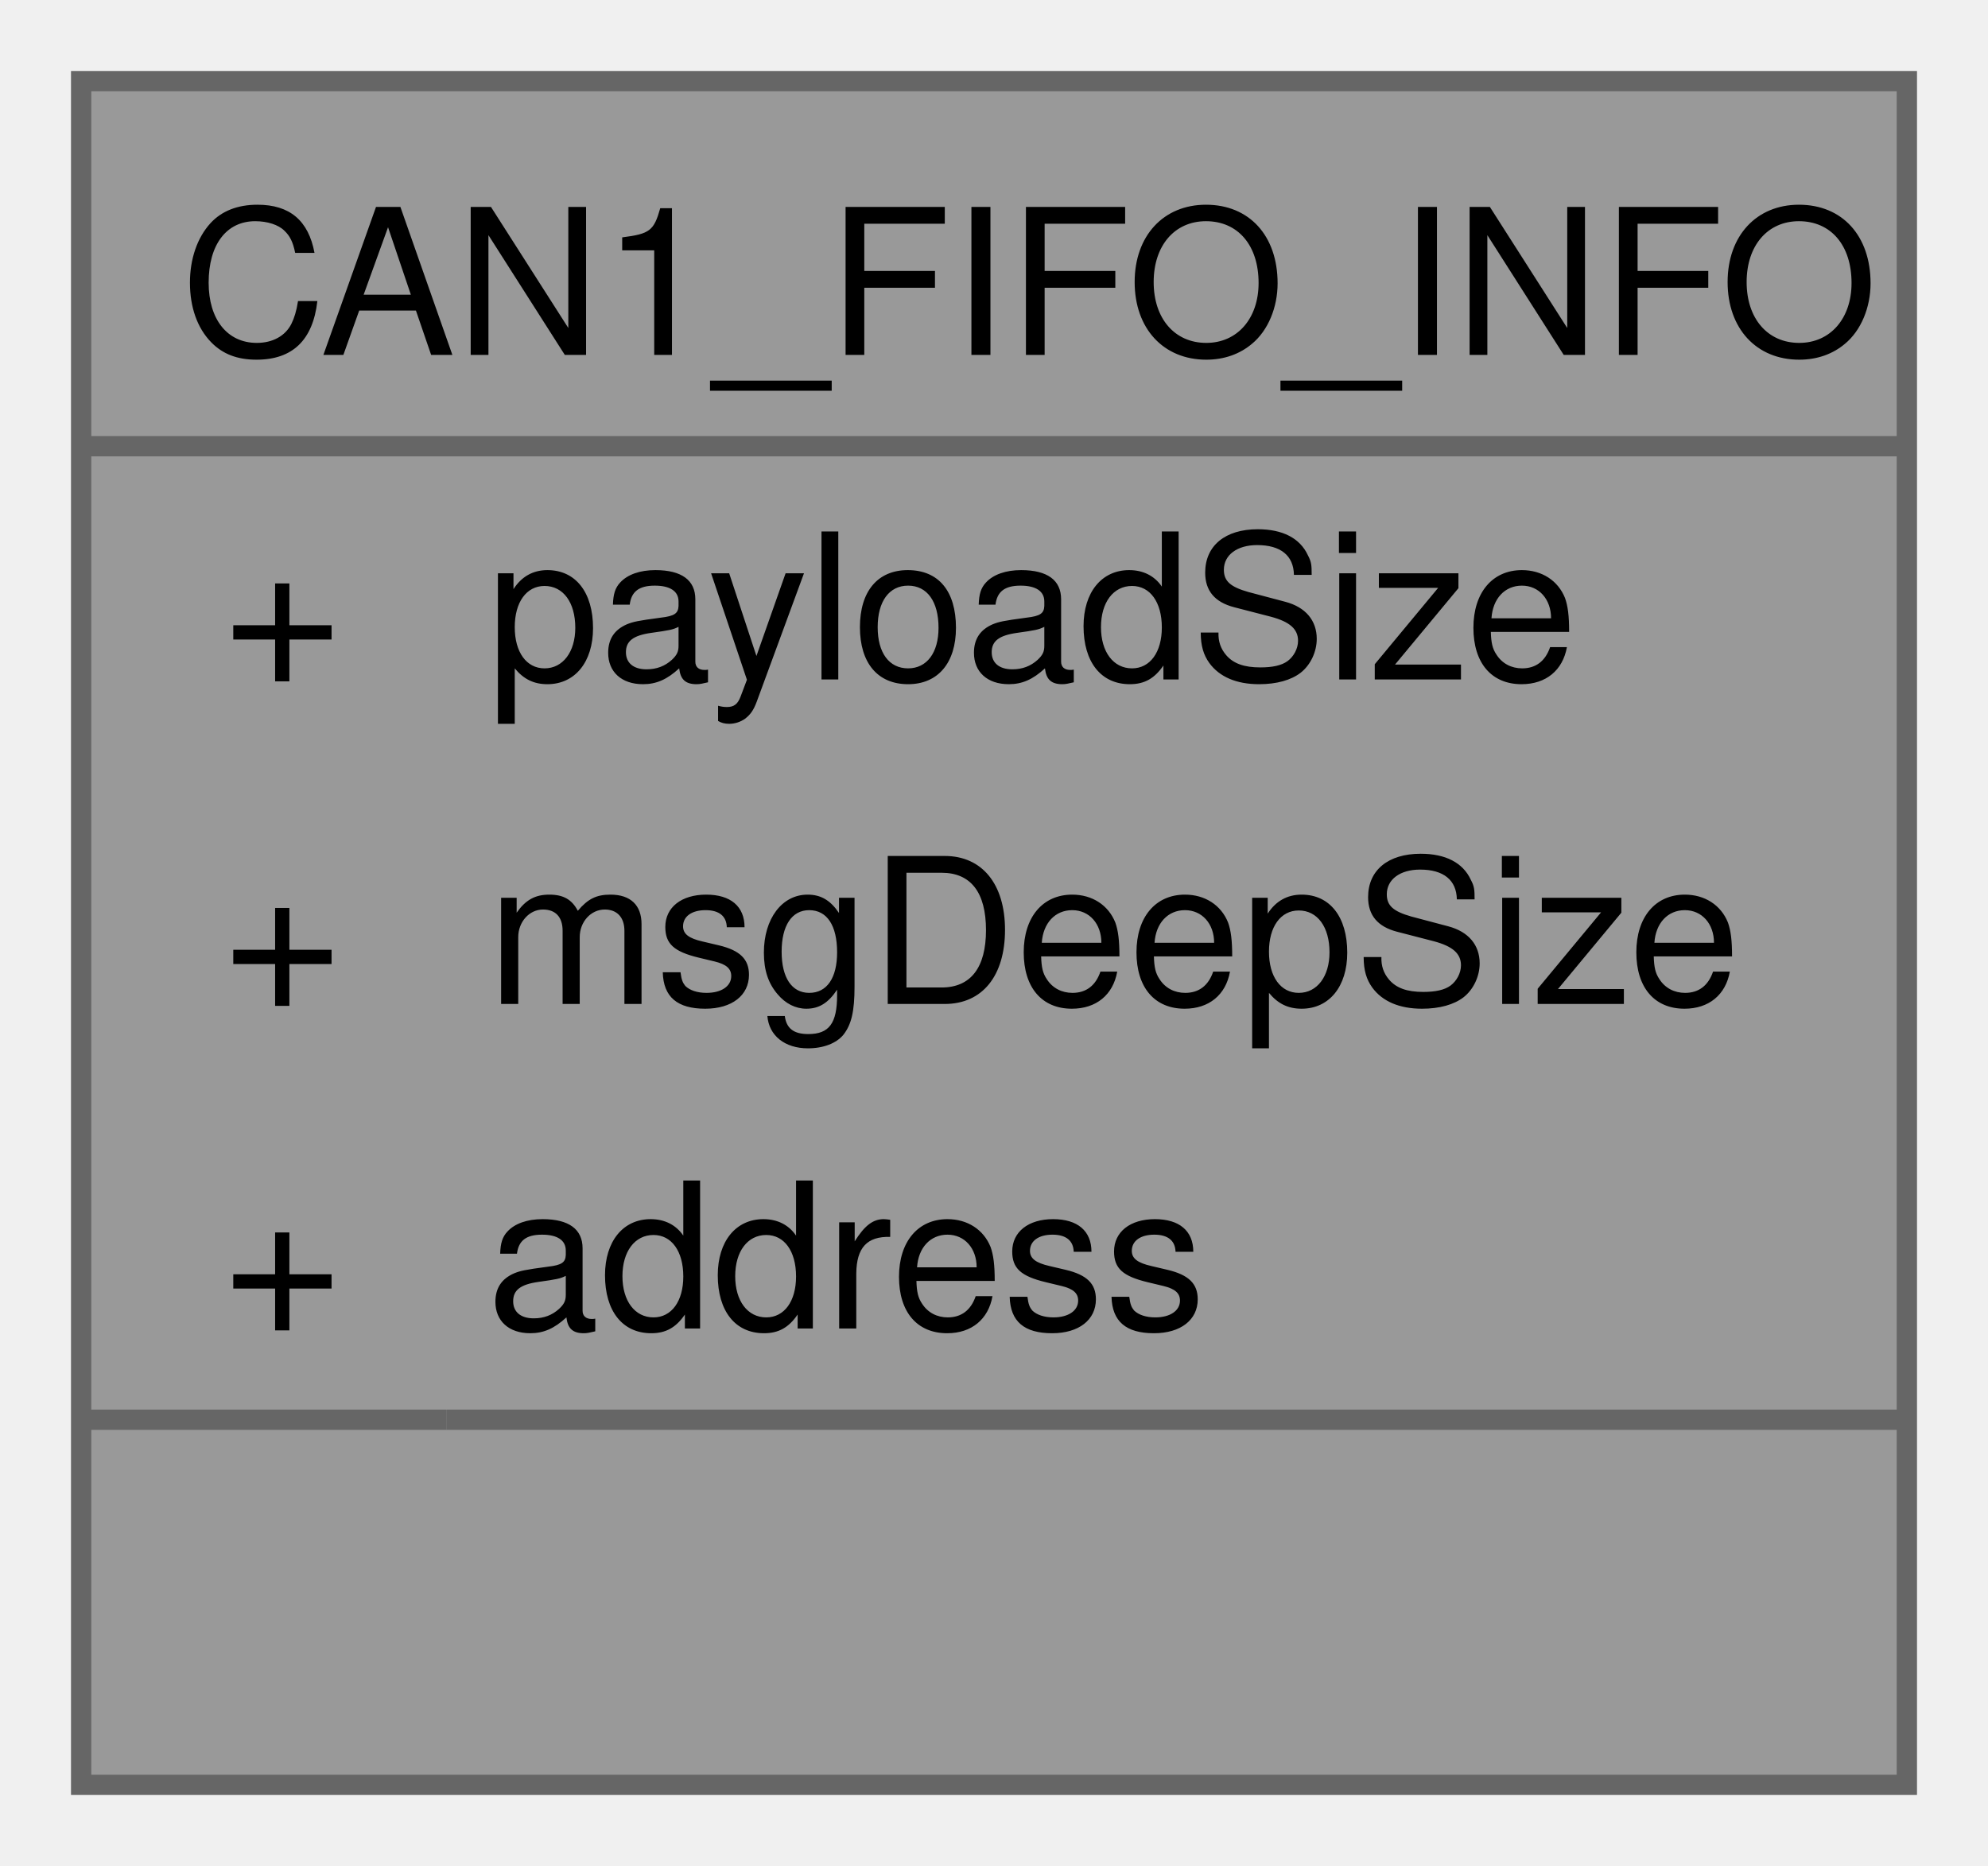
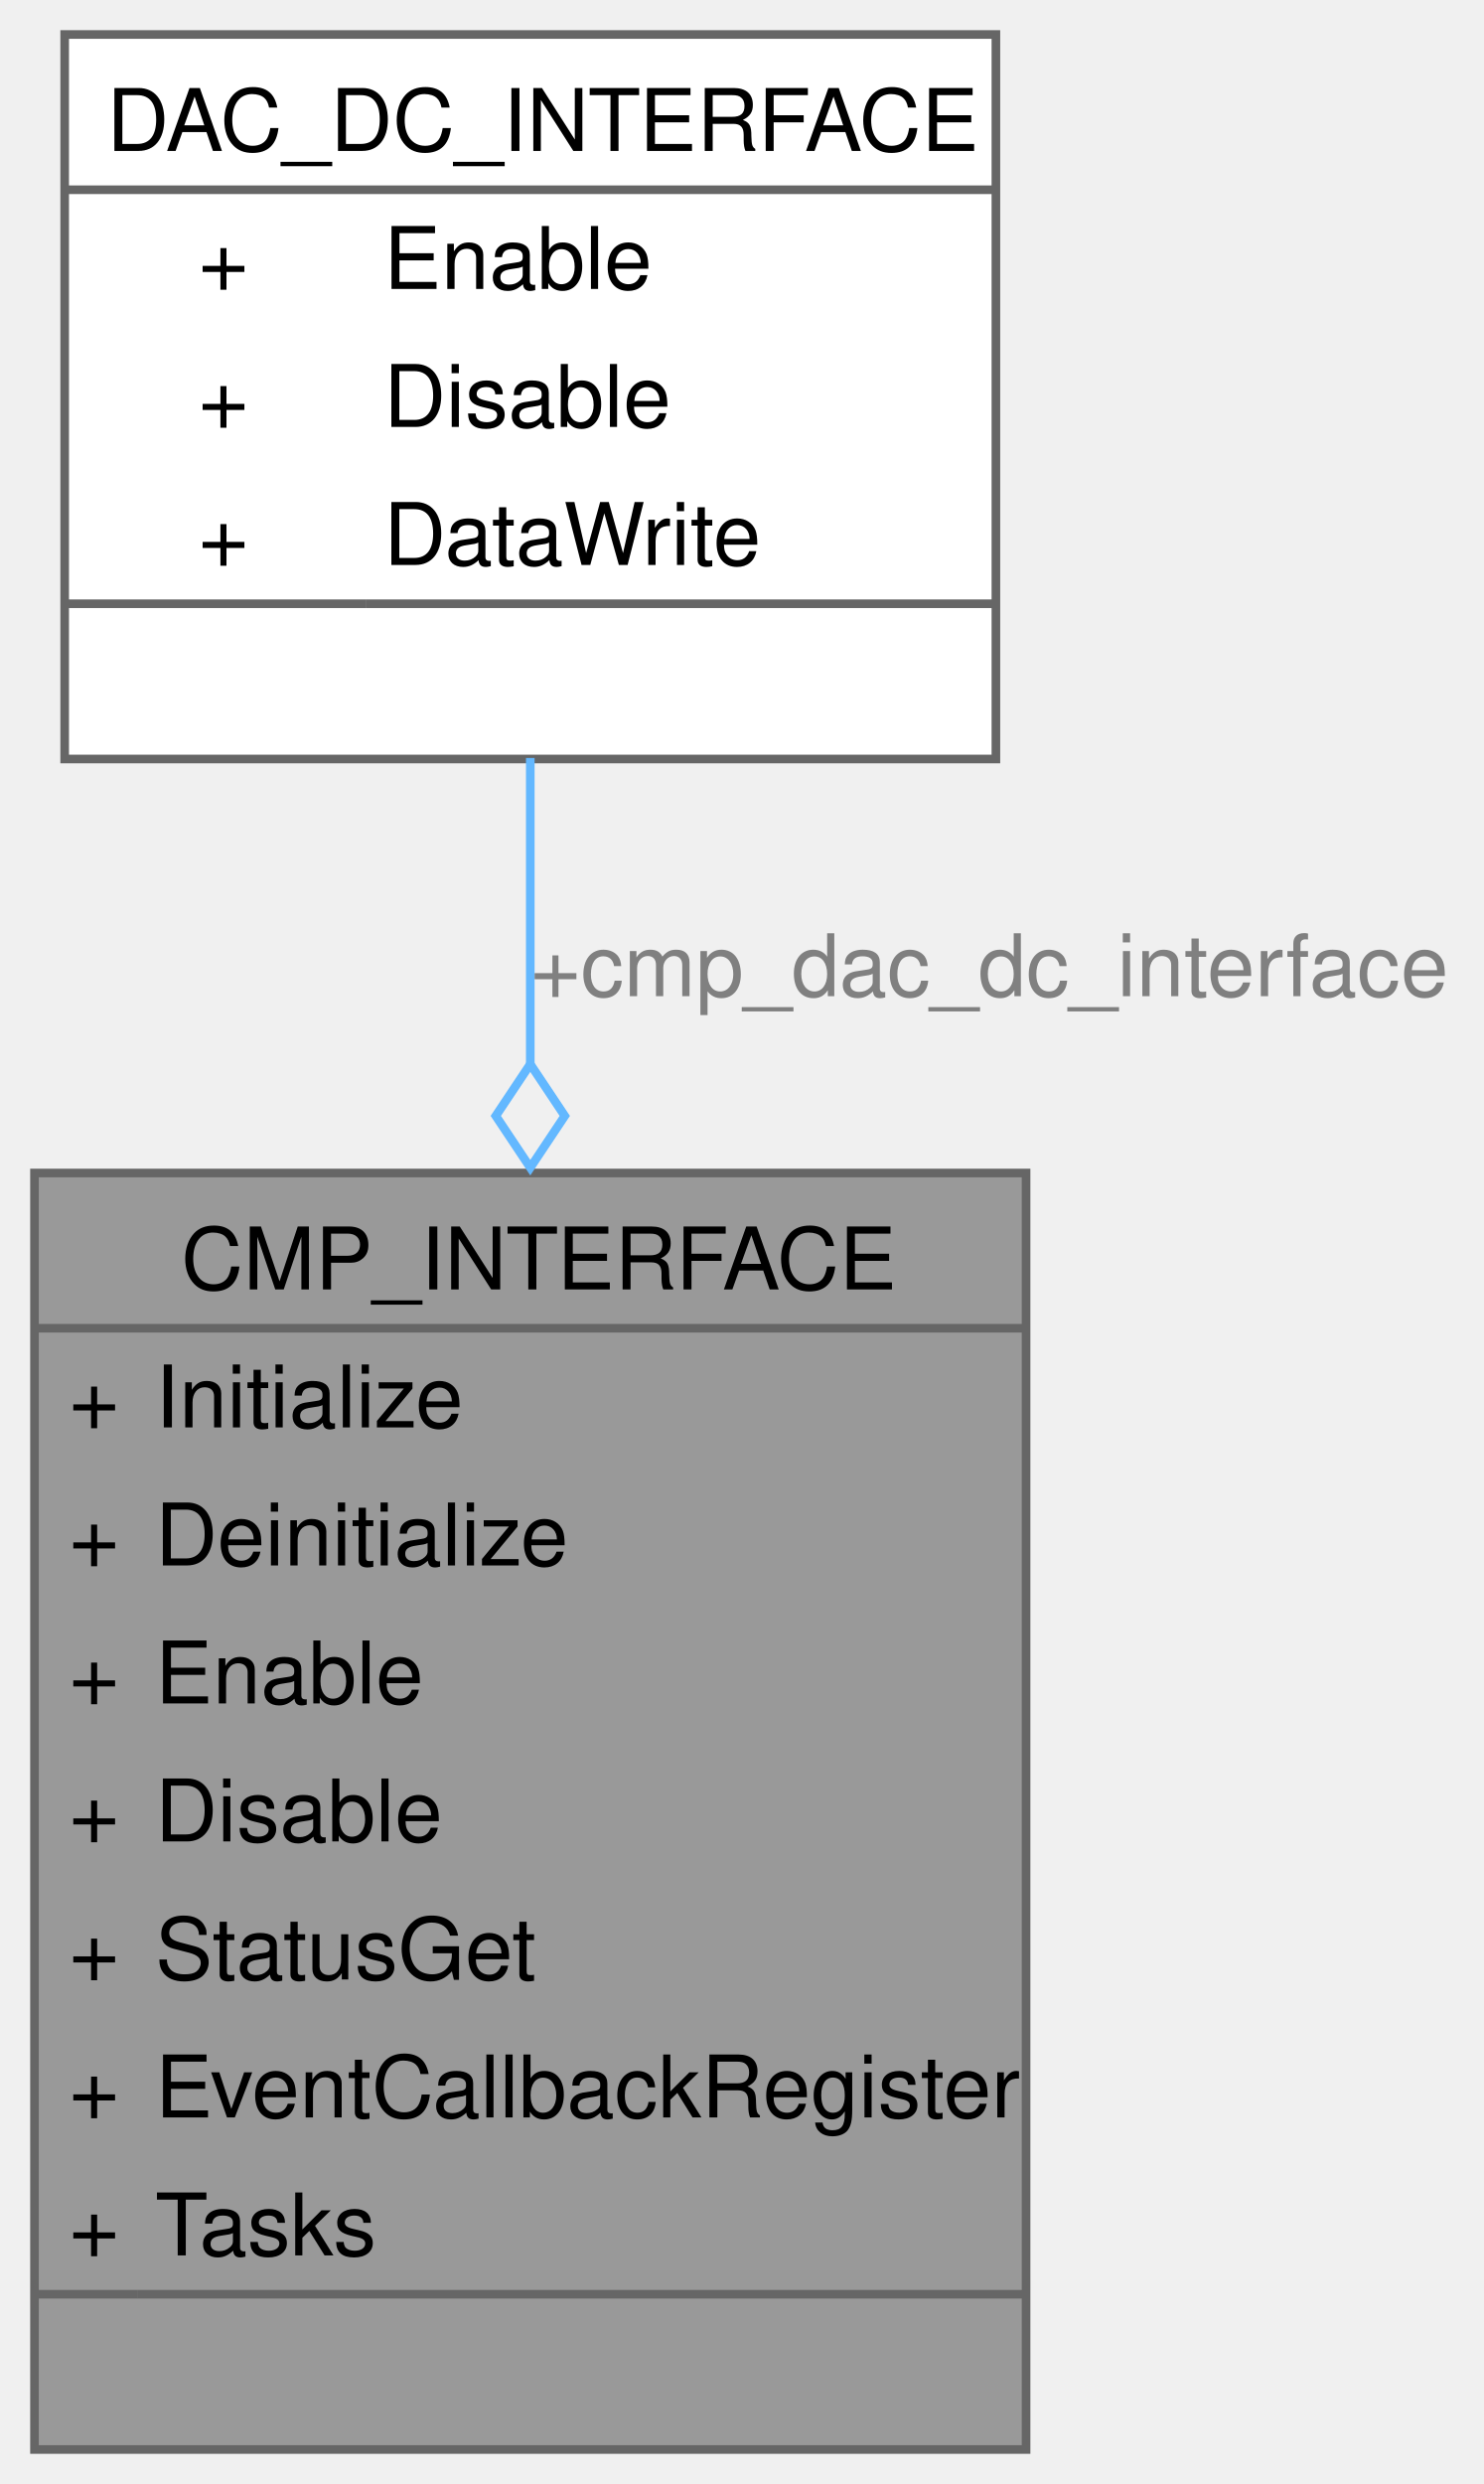
- <svg xmlns="http://www.w3.org/2000/svg" xmlns:xlink="http://www.w3.org/1999/xlink" width="98pt" height="92pt" viewBox="0.00 0.00 98.00 92.00">
-   <g id="graph0" class="graph" transform="scale(1 1) rotate(0) translate(4 88)">
+ <svg xmlns="http://www.w3.org/2000/svg" xmlns:xlink="http://www.w3.org/1999/xlink" width="172pt" height="288pt" viewBox="0.00 0.00 172.00 288.00">
+   <g id="graph0" class="graph" transform="scale(1 1) rotate(0) translate(4 284)">
    <g id="Node000001" class="node">
      <g id="a_Node000001">
-         <a xlink:title=" ">
-           <polygon fill="#999999" stroke="none" points="90,-84 0,-84 0,0 90,0 90,-84" />
-           <text text-anchor="start" x="4.88" y="-70.5" font-family="Helvetica,sans-Serif" font-size="10.00">CAN1_FIFO_INFO</text>
-           <text text-anchor="start" x="7" y="-54.5" font-family="Helvetica,sans-Serif" font-size="10.00">+</text>
-           <text text-anchor="start" x="20" y="-54.5" font-family="Helvetica,sans-Serif" font-size="10.00">payloadSize</text>
-           <text text-anchor="start" x="7" y="-38.5" font-family="Helvetica,sans-Serif" font-size="10.00">+</text>
-           <text text-anchor="start" x="20" y="-38.5" font-family="Helvetica,sans-Serif" font-size="10.00">msgDeepSize</text>
-           <text text-anchor="start" x="7" y="-22.5" font-family="Helvetica,sans-Serif" font-size="10.00">+</text>
-           <text text-anchor="start" x="20" y="-22.5" font-family="Helvetica,sans-Serif" font-size="10.00">address</text>
-           <text text-anchor="start" x="43.5" y="-6.5" font-family="Helvetica,sans-Serif" font-size="10.00"> </text>
-           <polygon fill="#666666" stroke="#666666" points="0,-66 0,-66 90,-66 90,-66 0,-66" />
-           <polygon fill="#666666" stroke="#666666" points="0,-18 0,-18 18,-18 18,-18 0,-18" />
-           <polygon fill="#666666" stroke="#666666" points="18,-18 18,-18 90,-18 90,-18 18,-18" />
-           <polygon fill="none" stroke="#666666" points="0,0 0,-84 90,-84 90,0 0,0" />
+         <a xlink:title="Structure containing the function pointers of CMP driver.">
+           <polygon fill="#999999" stroke="none" points="115,-148 0,-148 0,0 115,0 115,-148" />
+           <text text-anchor="start" x="17" y="-134.5" font-family="Helvetica,sans-Serif" font-size="10.00">CMP_INTERFACE</text>
+           <text text-anchor="start" x="4" y="-118.5" font-family="Helvetica,sans-Serif" font-size="10.00">+</text>
+           <text text-anchor="start" x="14" y="-118.5" font-family="Helvetica,sans-Serif" font-size="10.00">Initialize</text>
+           <text text-anchor="start" x="4" y="-102.5" font-family="Helvetica,sans-Serif" font-size="10.00">+</text>
+           <text text-anchor="start" x="14" y="-102.5" font-family="Helvetica,sans-Serif" font-size="10.00">Deinitialize</text>
+           <text text-anchor="start" x="4" y="-86.5" font-family="Helvetica,sans-Serif" font-size="10.00">+</text>
+           <text text-anchor="start" x="14" y="-86.5" font-family="Helvetica,sans-Serif" font-size="10.00">Enable</text>
+           <text text-anchor="start" x="4" y="-70.5" font-family="Helvetica,sans-Serif" font-size="10.00">+</text>
+           <text text-anchor="start" x="14" y="-70.5" font-family="Helvetica,sans-Serif" font-size="10.00">Disable</text>
+           <text text-anchor="start" x="4" y="-54.5" font-family="Helvetica,sans-Serif" font-size="10.00">+</text>
+           <text text-anchor="start" x="14" y="-54.5" font-family="Helvetica,sans-Serif" font-size="10.00">StatusGet</text>
+           <text text-anchor="start" x="4" y="-38.5" font-family="Helvetica,sans-Serif" font-size="10.00">+</text>
+           <text text-anchor="start" x="14" y="-38.5" font-family="Helvetica,sans-Serif" font-size="10.00">EventCallbackRegister</text>
+           <text text-anchor="start" x="4" y="-22.5" font-family="Helvetica,sans-Serif" font-size="10.00">+</text>
+           <text text-anchor="start" x="14" y="-22.5" font-family="Helvetica,sans-Serif" font-size="10.00">Tasks</text>
+           <text text-anchor="start" x="56" y="-6.5" font-family="Helvetica,sans-Serif" font-size="10.00"> </text>
+           <polygon fill="#666666" stroke="#666666" points="0,-130 0,-130 115,-130 115,-130 0,-130" />
+           <polygon fill="#666666" stroke="#666666" points="0,-18 0,-18 12,-18 12,-18 0,-18" />
+           <polygon fill="#666666" stroke="#666666" points="12,-18 12,-18 115,-18 115,-18 12,-18" />
+           <polygon fill="none" stroke="#666666" points="0,0 0,-148 115,-148 115,0 0,0" />
        </a>
      </g>
    </g>
+     <g id="Node000002" class="node">
+       <g id="a_Node000002">
+         <a xlink:href="a00531.html" target="_top" xlink:title="Structure containing the function pointers of DAC driver in DC mode.">
+           <polygon fill="white" stroke="none" points="111.5,-280 3.5,-280 3.5,-196 111.5,-196 111.5,-280" />
+           <text text-anchor="start" x="8.38" y="-266.5" font-family="Helvetica,sans-Serif" font-size="10.00">DAC_DC_INTERFACE</text>
+           <text text-anchor="start" x="19" y="-250.5" font-family="Helvetica,sans-Serif" font-size="10.00">+</text>
+           <text text-anchor="start" x="40.5" y="-250.5" font-family="Helvetica,sans-Serif" font-size="10.00">Enable</text>
+           <text text-anchor="start" x="19" y="-234.5" font-family="Helvetica,sans-Serif" font-size="10.00">+</text>
+           <text text-anchor="start" x="40.5" y="-234.5" font-family="Helvetica,sans-Serif" font-size="10.00">Disable</text>
+           <text text-anchor="start" x="19" y="-218.5" font-family="Helvetica,sans-Serif" font-size="10.00">+</text>
+           <text text-anchor="start" x="40.5" y="-218.5" font-family="Helvetica,sans-Serif" font-size="10.00">DataWrite</text>
+           <text text-anchor="start" x="56" y="-202.5" font-family="Helvetica,sans-Serif" font-size="10.00"> </text>
+           <polygon fill="#666666" stroke="#666666" points="3.5,-262 3.5,-262 111.5,-262 111.5,-262 3.5,-262" />
+           <polygon fill="#666666" stroke="#666666" points="3.5,-214 3.5,-214 38.5,-214 38.5,-214 3.5,-214" />
+           <polygon fill="#666666" stroke="#666666" points="38.5,-214 38.5,-214 111.5,-214 111.5,-214 38.5,-214" />
+           <polygon fill="none" stroke="#666666" points="3.5,-196 3.5,-280 111.5,-280 111.5,-196 3.5,-196" />
+         </a>
+       </g>
+     </g>
+     <g id="edge1_Node000001_Node000002" class="edge">
+       <g id="a_edge1_Node000001_Node000002">
+         <a xlink:title=" ">
+           <path fill="none" stroke="#63b8ff" d="M57.5,-196.12C57.5,-185.2 57.5,-172.97 57.5,-160.61" />
+           <polygon fill="none" stroke="#63b8ff" points="57.5,-160.62 53.5,-154.62 57.5,-148.62 61.5,-154.62 57.5,-160.62" />
+         </a>
+       </g>
+       <text text-anchor="middle" x="110.75" y="-168.5" font-family="Helvetica,sans-Serif" font-size="10.00" fill="grey"> +cmp_dac_dc_interface</text>
+     </g>
  </g>
</svg>
